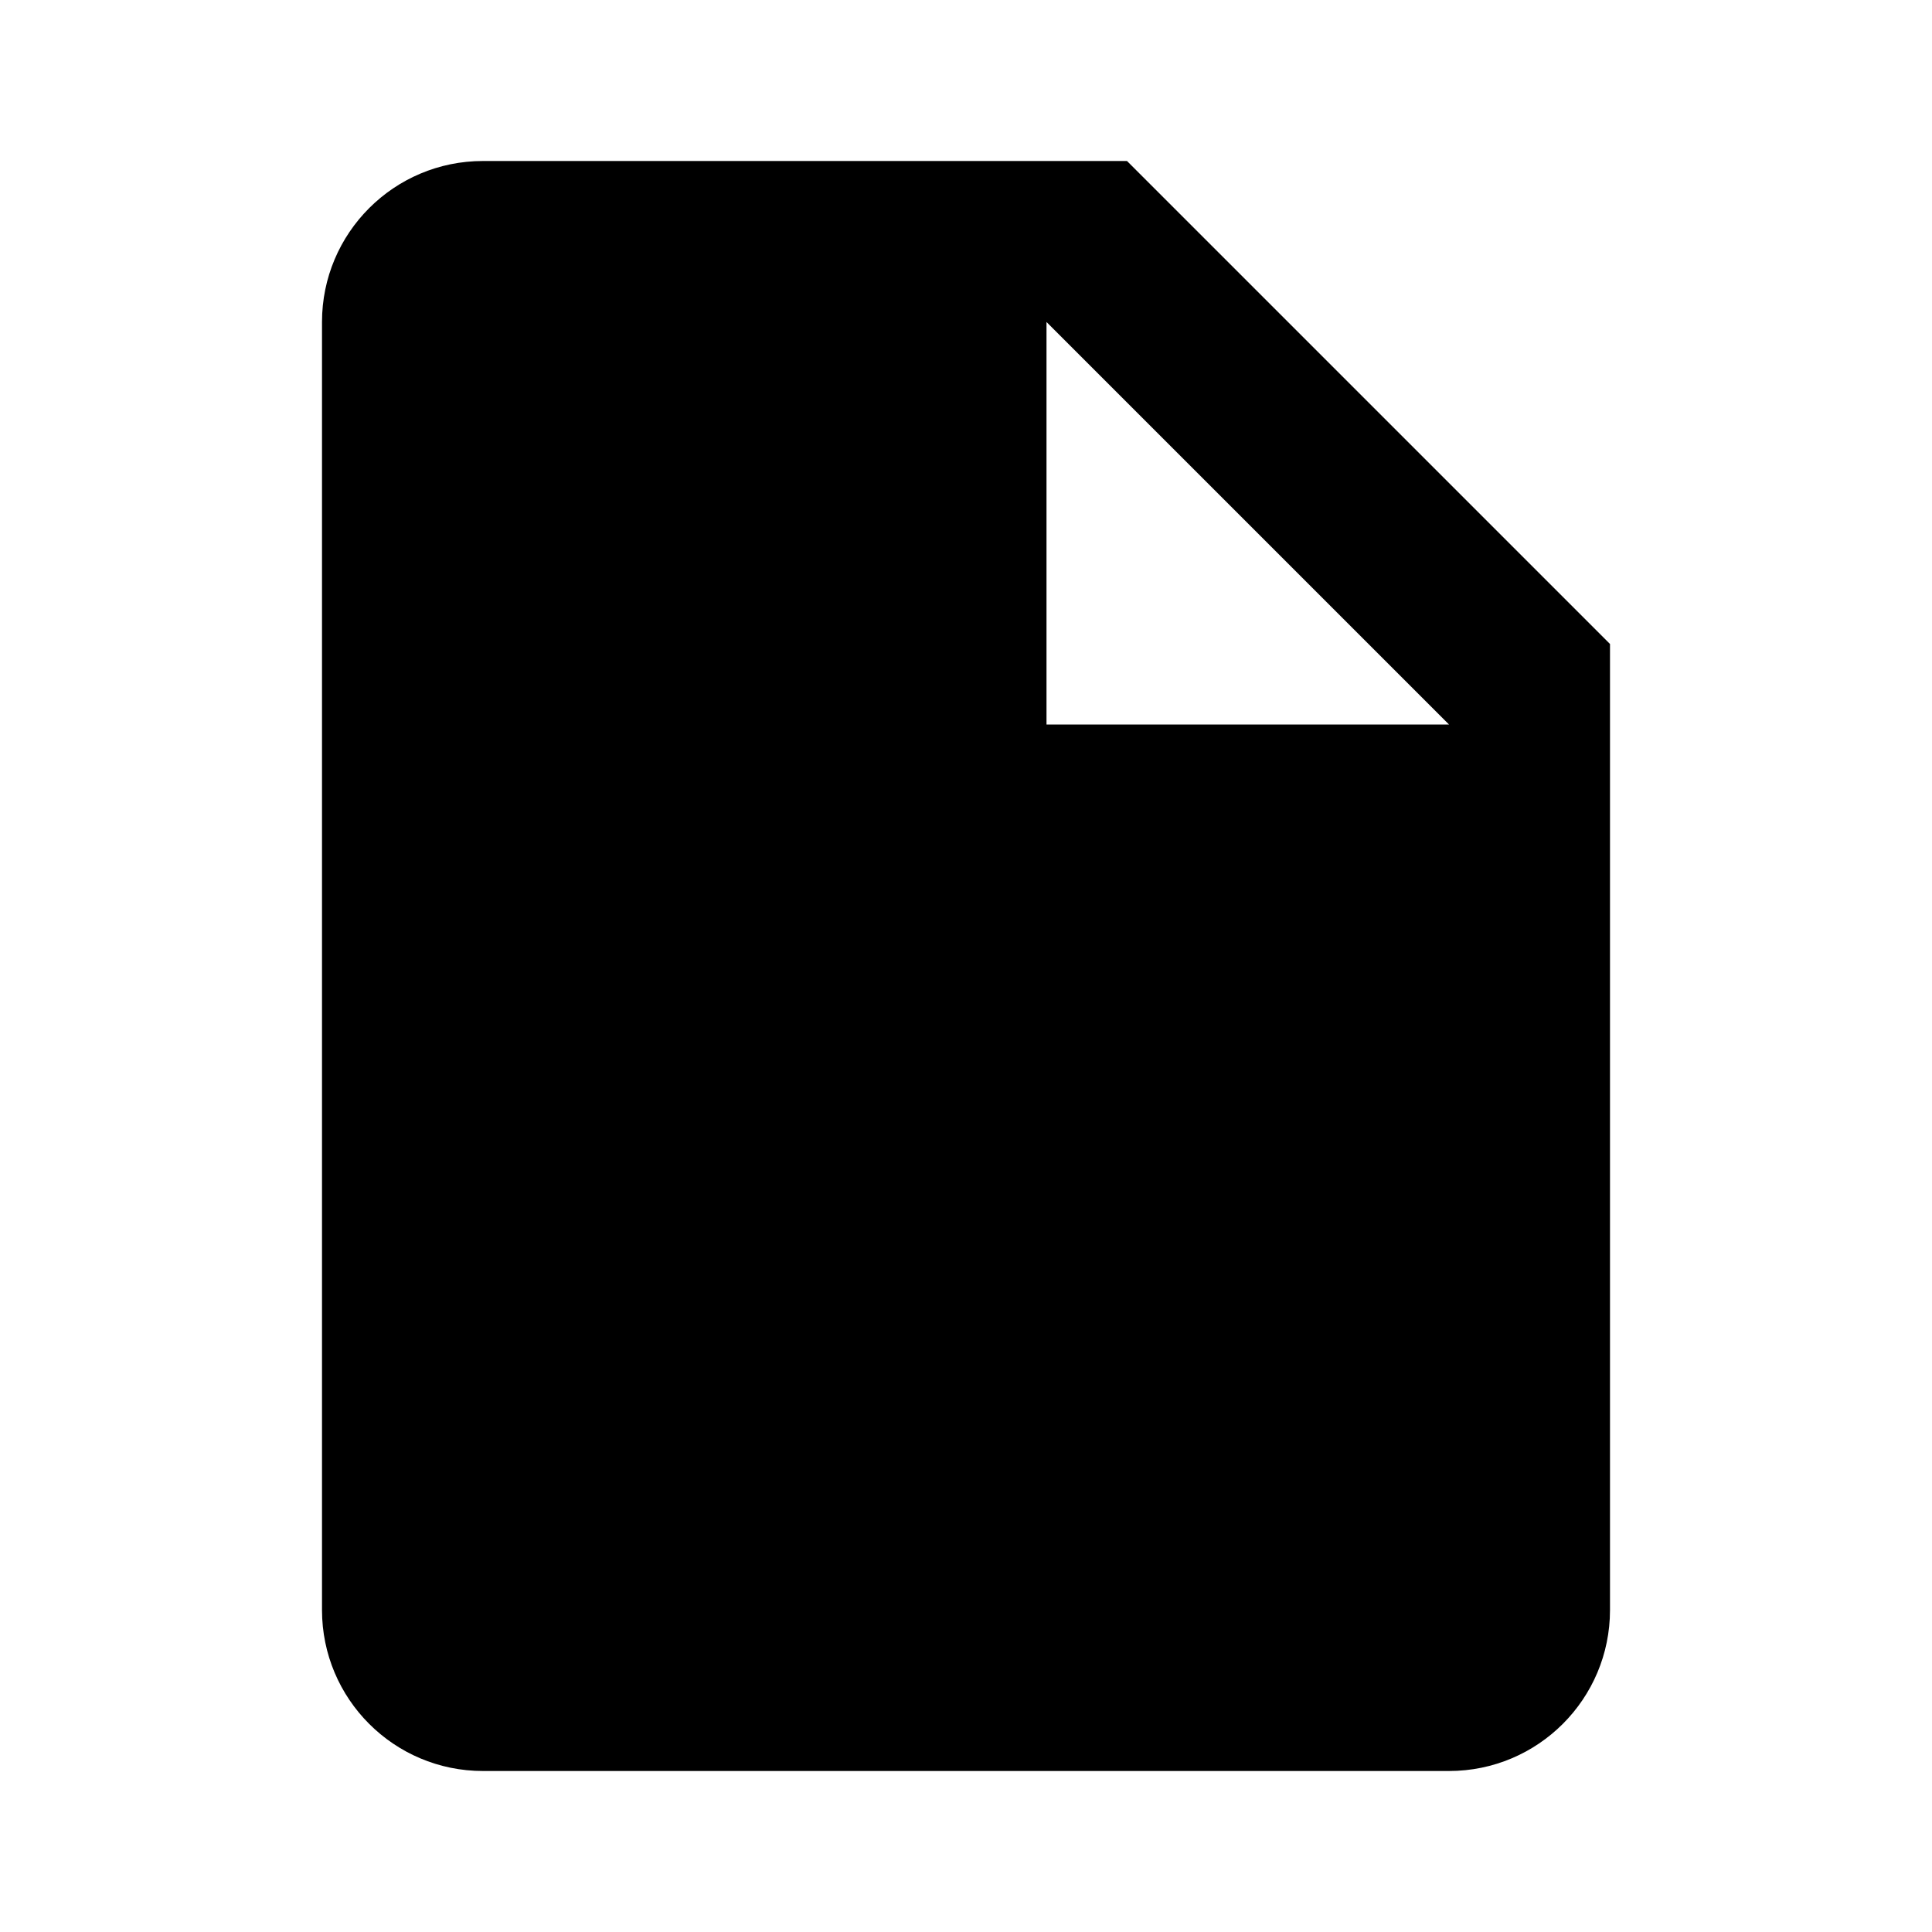
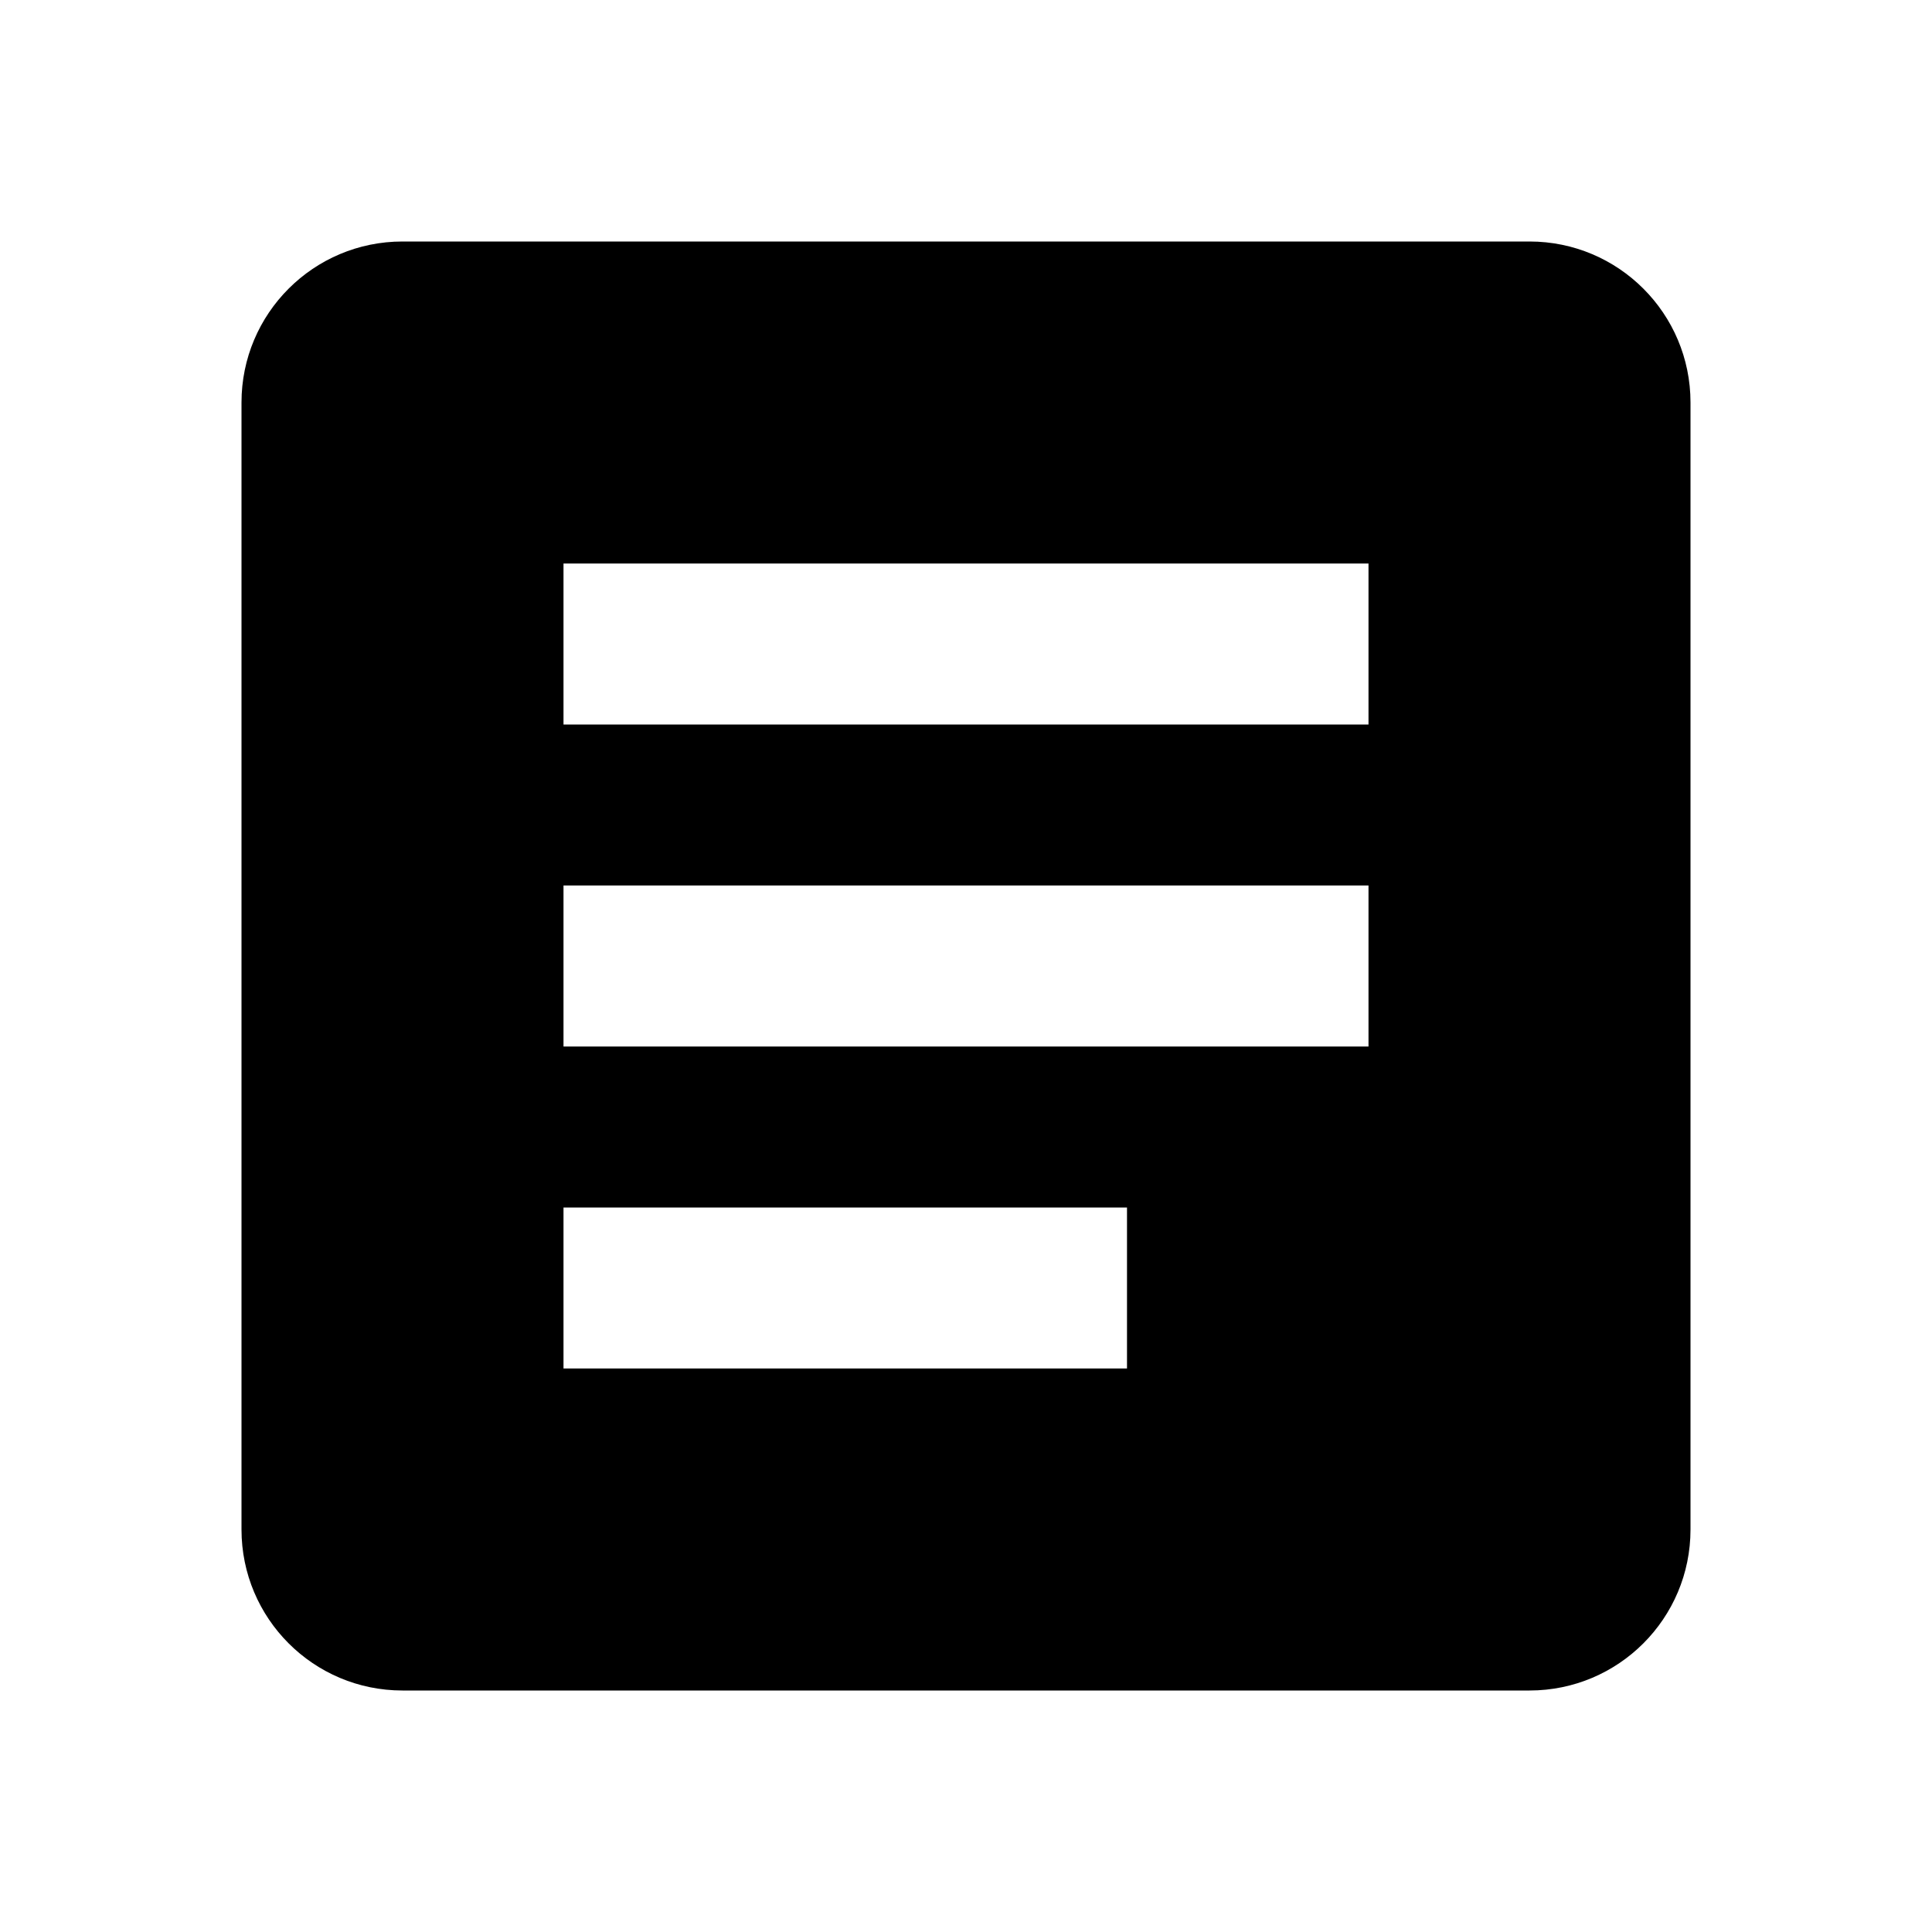
<svg xmlns="http://www.w3.org/2000/svg" version="1.1" baseProfile="full" width="24" height="24" viewBox="0 0 24.00 24.00" enable-background="new 0 0 24.00 24.00" xml:space="preserve">
-   <path fill="#000000" fill-opacity="1" stroke-width="0.2" stroke-linejoin="round" d="M 6,2L 14,2L 20,8L 20,20C 20,21.105 19.105,22 18,22L 6,22C 4.895,22 4,21.105 4,20L 4,4C 4,2.895 4.895,2 6,2 Z M 13,4L 13,9L 18,9L 13,4 Z " />
+   <path fill="#000000" fill-opacity="1" stroke-width="0.2" stroke-linejoin="round" d="M 5,3L 19,3C 20.105,3 21,3.895 21,5L 21,19C 21,20.105 20.105,21 19,21L 5,21C 3.895,21 3,20.105 3,19L 3,5C 3,3.895 3.895,3 5,3 Z M 7,7L 7,9L 17,9L 17,7L 7,7 Z M 7,11L 7,13L 17,13L 17,11L 7,11 Z M 7,15L 7,17L 14,17L 14,15L 7,15 Z " />
</svg>
